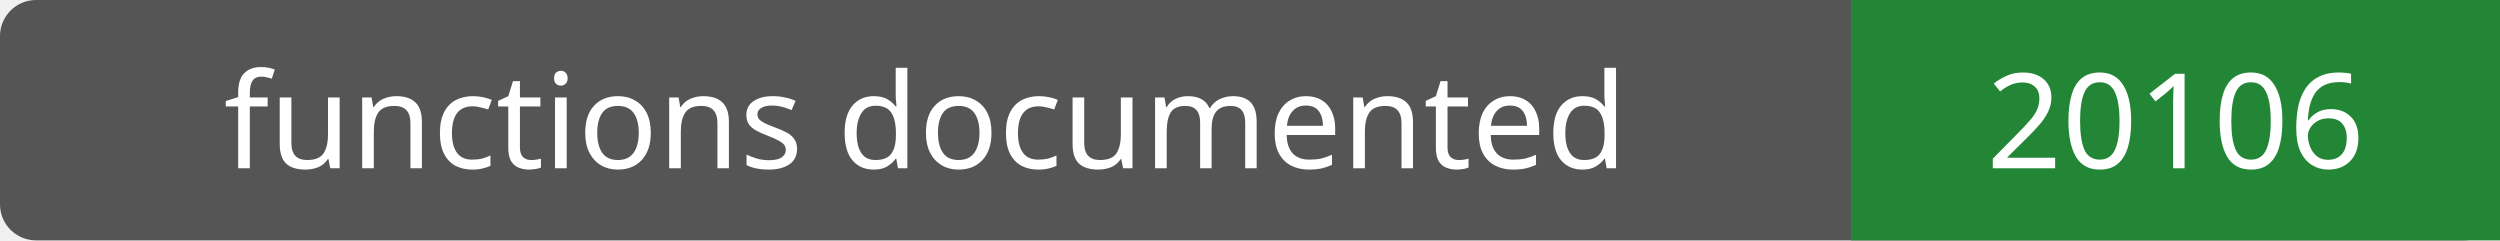
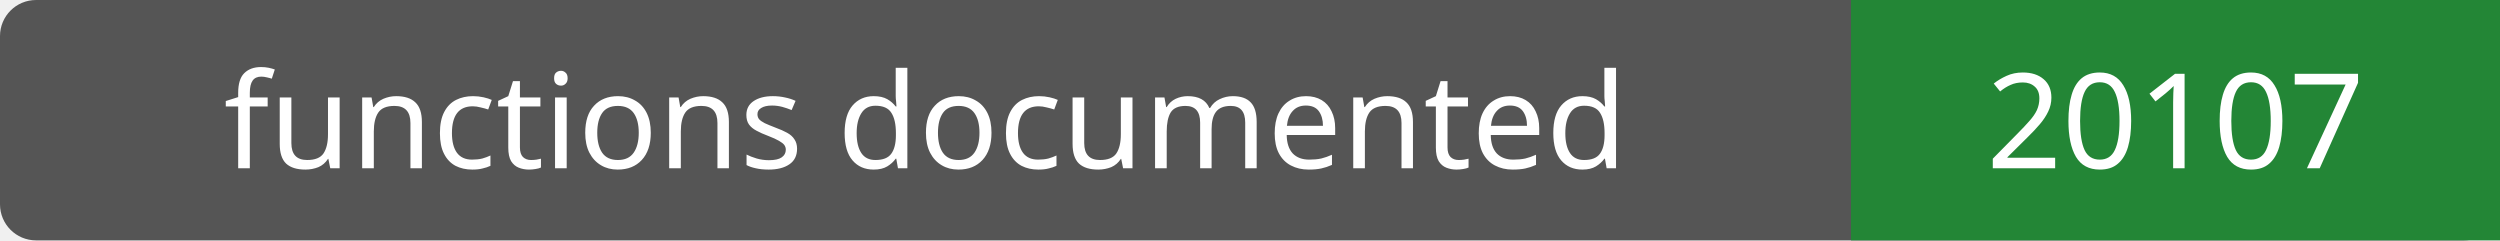
- <svg xmlns="http://www.w3.org/2000/svg" width="208" height="20" role="img" aria-label="functions documented: 20106">
+ <svg xmlns="http://www.w3.org/2000/svg" width="208" height="20" role="img" aria-label="functions documented: 20107">
  <rect width="208" height="20" rx="3" fill="#555" />
  <path fill="#238636" d="M154 0h54v20H154z" />
  <g fill="#fff" text-anchor="middle" font-family="Verdana,sans-serif" font-size="11">
    <text x="77.0" y="14">functions documented</text>
-     <text x="181.0" y="14">20106</text>
+     <text x="181.0" y="14">20107</text>
  </g>
</svg>
